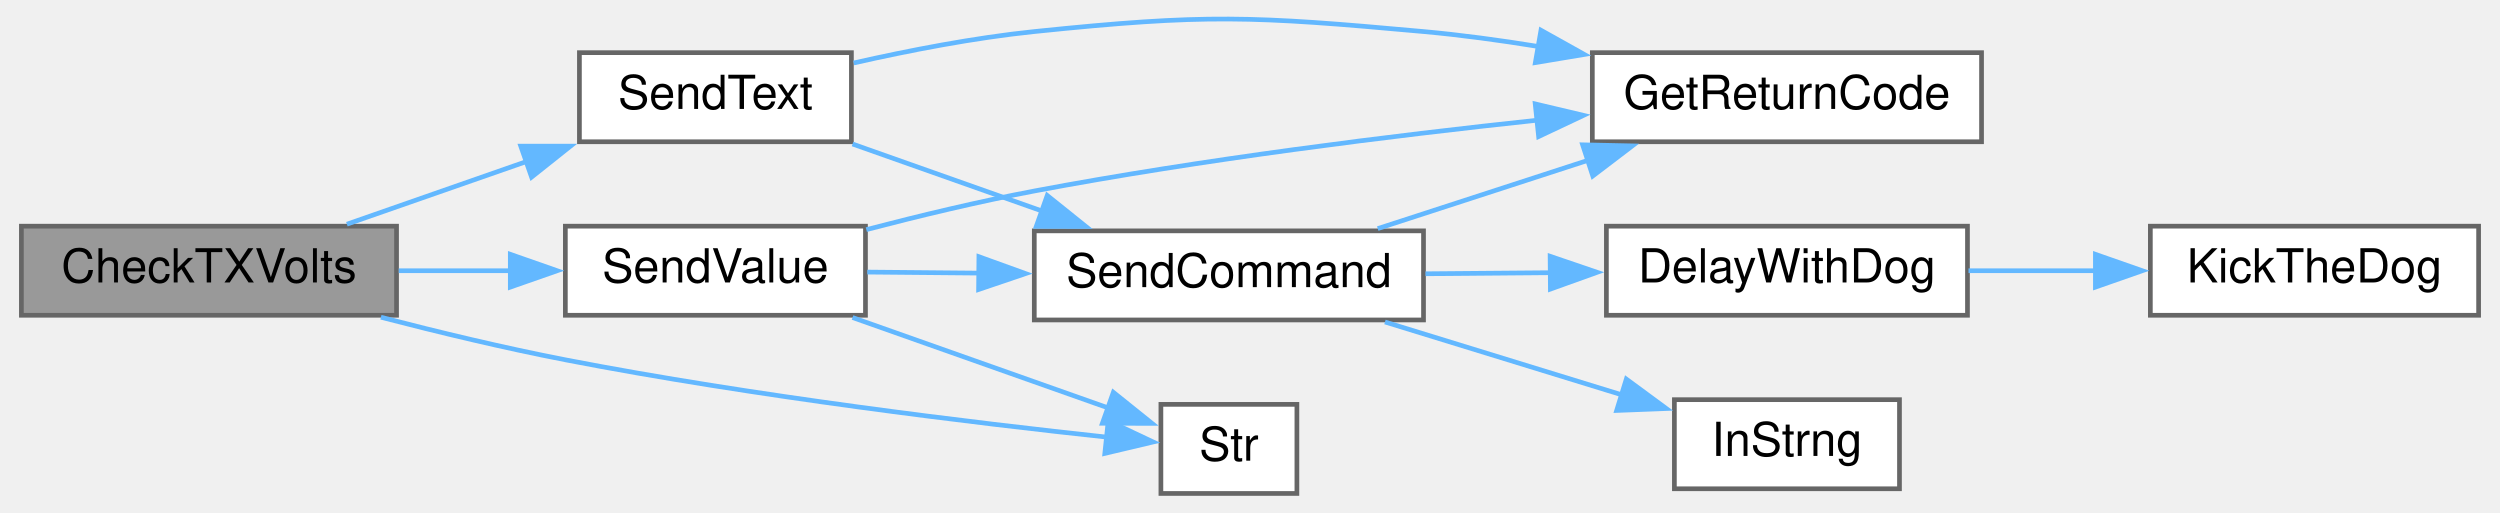
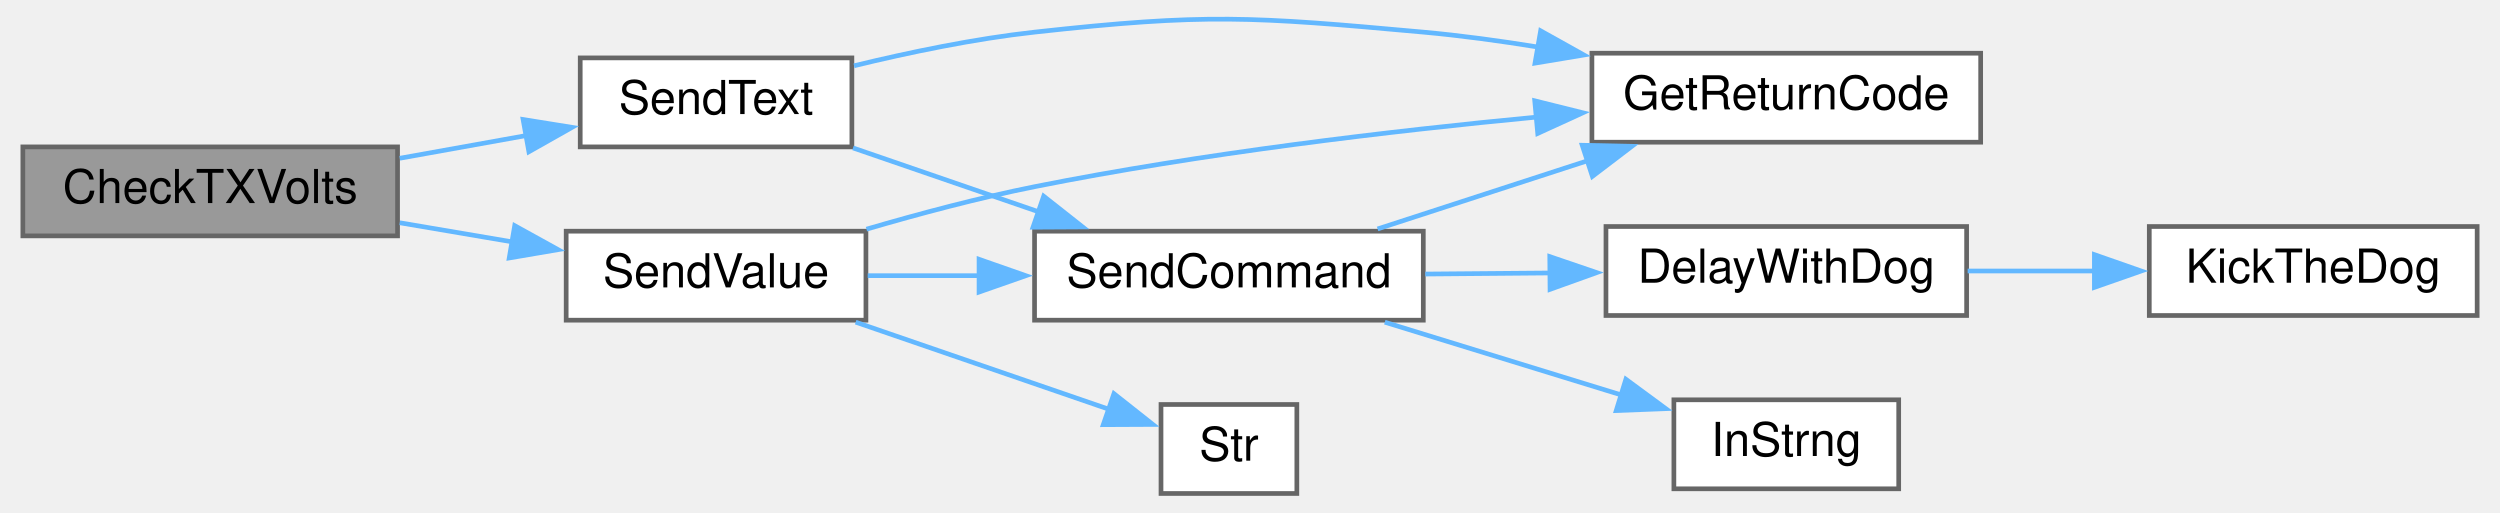
- <svg xmlns="http://www.w3.org/2000/svg" xmlns:xlink="http://www.w3.org/1999/xlink" width="532pt" height="109pt" viewBox="0.00 0.00 532.00 109.23">
-   <g id="graph0" class="graph" transform="scale(1 1) rotate(0) translate(4 105.23)">
+ <svg xmlns="http://www.w3.org/2000/svg" xmlns:xlink="http://www.w3.org/1999/xlink" width="532pt" height="109pt" viewBox="0.00 0.00 532.00 109.36">
+   <g id="graph0" class="graph" transform="scale(1 1) rotate(0) translate(4 105.36)">
    <g id="node1" class="node">
      <g id="a_node1">
        <a xlink:title=" ">
-           <polygon fill="#999999" stroke="#666666" points="80,-57 0,-57 0,-38 80,-38 80,-57" />
-           <text text-anchor="middle" x="40" y="-45" font-family="Helvetica,sans-Serif" font-size="10.00">CheckTXVolts</text>
+           <polygon fill="#999999" stroke="#666666" points="80,-74 0,-74 0,-55 80,-55 80,-74" />
+           <text text-anchor="middle" x="40" y="-62" font-family="Helvetica,sans-Serif" font-size="10.00">CheckTXVolts</text>
        </a>
      </g>
    </g>
    <g id="node2" class="node">
      <g id="a_node2">
        <a xlink:href="Utilities_8h.html#afe513398f72d5e48f691830a1ef6eb42" target="_top" xlink:title=" ">
-           <polygon fill="white" stroke="#666666" points="177,-94 119,-94 119,-75 177,-75 177,-94" />
-           <text text-anchor="middle" x="148" y="-82" font-family="Helvetica,sans-Serif" font-size="10.00">SendText</text>
+           <polygon fill="white" stroke="#666666" points="177,-93 119,-93 119,-74 177,-74 177,-93" />
+           <text text-anchor="middle" x="148" y="-81" font-family="Helvetica,sans-Serif" font-size="10.00">SendText</text>
        </a>
      </g>
    </g>
    <g id="edge1" class="edge">
-       <path fill="none" stroke="#63b8ff" d="M69.41,-57.42C81.17,-61.52 95.01,-66.35 107.72,-70.79" />
-       <polygon fill="#63b8ff" stroke="#63b8ff" points="106.49,-74.07 117.09,-74.06 108.8,-67.46 106.49,-74.07" />
+       <path fill="none" stroke="#63b8ff" d="M80.47,-71.57C89.31,-73.16 98.69,-74.84 107.53,-76.43" />
+       <polygon fill="#63b8ff" stroke="#63b8ff" points="106.8,-79.85 117.26,-78.17 108.04,-72.96 106.8,-79.85" />
    </g>
    <g id="node8" class="node">
      <g id="a_node8">
        <a xlink:href="Utilities_8h.html#a1e20efc1e419b252b50d36f9924503fc" target="_top" xlink:title=" ">
-           <polygon fill="white" stroke="#666666" points="180,-57 116,-57 116,-38 180,-38 180,-57" />
-           <text text-anchor="middle" x="148" y="-45" font-family="Helvetica,sans-Serif" font-size="10.00">SendValue</text>
+           <polygon fill="white" stroke="#666666" points="180,-56 116,-56 116,-37 180,-37 180,-56" />
+           <text text-anchor="middle" x="148" y="-44" font-family="Helvetica,sans-Serif" font-size="10.00">SendValue</text>
        </a>
      </g>
    </g>
    <g id="edge8" class="edge">
-       <path fill="none" stroke="#63b8ff" d="M80.47,-47.5C88.3,-47.5 96.55,-47.5 104.48,-47.5" />
-       <polygon fill="#63b8ff" stroke="#63b8ff" points="104.26,-51 114.26,-47.5 104.26,-44 104.26,-51" />
-     </g>
-     <g id="node9" class="node">
-       <g id="a_node9">
-         <a xlink:href="Utilities_8h.html#a590a9174319918d7e3d7baca323fcf26" target="_top" xlink:title=" ">
-           <polygon fill="white" stroke="#666666" points="272,-19 243,-19 243,0 272,0 272,-19" />
-           <text text-anchor="middle" x="257.5" y="-7" font-family="Helvetica,sans-Serif" font-size="10.00">Str</text>
-         </a>
-       </g>
-     </g>
-     <g id="edge12" class="edge">
-       <path fill="none" stroke="#63b8ff" d="M76.67,-37.58C89.06,-34.37 103.08,-31 116,-28.5 156.21,-20.71 203.5,-15.02 231.68,-11.99" />
-       <polygon fill="#63b8ff" stroke="#63b8ff" points="231.77,-15.5 241.35,-10.98 231.04,-8.54 231.77,-15.5" />
+       <path fill="none" stroke="#63b8ff" d="M80.47,-57.8C88.3,-56.47 96.55,-55.07 104.48,-53.72" />
+       <polygon fill="#63b8ff" stroke="#63b8ff" points="105.01,-57.18 114.28,-52.06 103.84,-50.28 105.01,-57.18" />
    </g>
    <g id="node3" class="node">
      <g id="a_node3">
        <a xlink:href="Utilities_8h.html#a43937dd3d9c795271fd9c3eb3c6b6410" target="_top" xlink:title=" ">
          <polygon fill="white" stroke="#666666" points="418,-94 335,-94 335,-75 418,-75 418,-94" />
          <text text-anchor="middle" x="376.5" y="-82" font-family="Helvetica,sans-Serif" font-size="10.00">GetReturnCode</text>
        </a>
      </g>
    </g>
    <g id="edge2" class="edge">
-       <path fill="none" stroke="#63b8ff" d="M177.49,-91.8C189.31,-94.48 203.23,-97.18 216,-98.5 252.69,-102.29 262.26,-101.83 299,-98.5 306.95,-97.78 315.31,-96.64 323.47,-95.32" />
+       <path fill="none" stroke="#63b8ff" d="M177.46,-91.32C189.28,-94.19 203.2,-97.09 216,-98.5 252.67,-102.55 262.26,-101.83 299,-98.5 306.95,-97.78 315.31,-96.64 323.47,-95.32" />
      <polygon fill="#63b8ff" stroke="#63b8ff" points="324.05,-98.78 333.3,-93.62 322.85,-91.88 324.05,-98.78" />
    </g>
    <g id="node4" class="node">
      <g id="a_node4">
        <a xlink:href="Utilities_8h.html#aecac2f0c289f02ef3c92b85be82eacac" target="_top" xlink:title=" ">
          <polygon fill="white" stroke="#666666" points="299,-56 216,-56 216,-37 299,-37 299,-56" />
          <text text-anchor="middle" x="257.5" y="-44" font-family="Helvetica,sans-Serif" font-size="10.00">SendCommand</text>
        </a>
      </g>
    </g>
    <g id="edge3" class="edge">
-       <path fill="none" stroke="#63b8ff" d="M177.24,-74.52C189.59,-70.15 204.27,-64.96 217.62,-60.24" />
-       <polygon fill="#63b8ff" stroke="#63b8ff" points="218.76,-63.55 227.02,-56.92 216.42,-56.95 218.76,-63.55" />
+       <path fill="none" stroke="#63b8ff" d="M177.24,-73.78C189.39,-69.6 203.81,-64.64 216.99,-60.1" />
+       <polygon fill="#63b8ff" stroke="#63b8ff" points="217.95,-63.47 226.27,-56.91 215.67,-56.85 217.95,-63.47" />
    </g>
    <g id="edge6" class="edge">
      <path fill="none" stroke="#63b8ff" d="M289.24,-56.48C302.94,-60.93 319.29,-66.25 334.06,-71.04" />
      <polygon fill="#63b8ff" stroke="#63b8ff" points="332.93,-74.35 343.53,-74.12 335.1,-67.7 332.93,-74.35" />
    </g>
    <g id="node5" class="node">
      <g id="a_node5">
        <a xlink:href="Utilities_8h.html#a3b1d8aa403e2724e55c71da3d9d13e7e" target="_top" xlink:title=" ">
          <polygon fill="white" stroke="#666666" points="415,-57 338,-57 338,-38 415,-38 415,-57" />
          <text text-anchor="middle" x="376.5" y="-45" font-family="Helvetica,sans-Serif" font-size="10.00">DelayWithDog</text>
        </a>
      </g>
    </g>
    <g id="edge4" class="edge">
      <path fill="none" stroke="#63b8ff" d="M299.42,-46.85C308.03,-46.92 317.21,-47 326.1,-47.08" />
      <polygon fill="#63b8ff" stroke="#63b8ff" points="326,-50.58 336.03,-47.16 326.06,-43.58 326,-50.58" />
    </g>
    <g id="node7" class="node">
      <g id="a_node7">
        <a xlink:href="TransmitterCode_2src_2main_8cpp.html#a5f109790a6fe0b972a502f3cac4ed1e7" target="_top" xlink:title=" ">
          <polygon fill="white" stroke="#666666" points="400.5,-20 352.5,-20 352.5,-1 400.5,-1 400.5,-20" />
          <text text-anchor="middle" x="376.5" y="-8" font-family="Helvetica,sans-Serif" font-size="10.00">InStrng</text>
        </a>
      </g>
    </g>
    <g id="edge7" class="edge">
      <path fill="none" stroke="#63b8ff" d="M290.78,-36.57C306.46,-31.74 325.3,-25.95 341.23,-21.05" />
      <polygon fill="#63b8ff" stroke="#63b8ff" points="342.25,-24.39 350.78,-18.11 340.19,-17.7 342.25,-24.39" />
    </g>
    <g id="node6" class="node">
      <g id="a_node6">
        <a xlink:href="Utilities_8h.html#ada95a00a341e4a80176eda743a94ab2e" target="_top" xlink:title=" ">
          <polygon fill="white" stroke="#666666" points="524,-57 454,-57 454,-38 524,-38 524,-57" />
          <text text-anchor="middle" x="489" y="-45" font-family="Helvetica,sans-Serif" font-size="10.00">KickTheDog</text>
        </a>
      </g>
    </g>
    <g id="edge5" class="edge">
      <path fill="none" stroke="#63b8ff" d="M415.22,-47.5C424.01,-47.5 433.46,-47.5 442.55,-47.5" />
      <polygon fill="#63b8ff" stroke="#63b8ff" points="442.28,-51 452.28,-47.5 442.28,-44 442.28,-51" />
    </g>
    <g id="edge9" class="edge">
-       <path fill="none" stroke="#63b8ff" d="M180.18,-56.26C191.4,-59.19 204.21,-62.27 216,-64.5 251.66,-71.23 292.24,-76.29 323.55,-79.63" />
-       <polygon fill="#63b8ff" stroke="#63b8ff" points="322.82,-83.07 333.13,-80.63 323.55,-76.11 322.82,-83.07" />
+       <path fill="none" stroke="#63b8ff" d="M180.11,-56.43C191.33,-59.71 204.14,-63.13 216,-65.5 251.56,-72.61 292.14,-77.4 323.48,-80.39" />
+       <polygon fill="#63b8ff" stroke="#63b8ff" points="322.79,-83.84 333.07,-81.28 323.43,-76.87 322.79,-83.84" />
    </g>
    <g id="edge10" class="edge">
-       <path fill="none" stroke="#63b8ff" d="M180.38,-47.21C187.88,-47.14 196.08,-47.06 204.24,-46.99" />
-       <polygon fill="#63b8ff" stroke="#63b8ff" points="204.19,-50.49 214.15,-46.89 204.12,-43.49 204.19,-50.49" />
+       <path fill="none" stroke="#63b8ff" d="M180.38,-46.5C187.88,-46.5 196.08,-46.5 204.24,-46.5" />
+       <polygon fill="#63b8ff" stroke="#63b8ff" points="204.15,-50 214.15,-46.5 204.15,-43 204.15,-50" />
+     </g>
+     <g id="node9" class="node">
+       <g id="a_node9">
+         <a xlink:href="Utilities_8h.html#a590a9174319918d7e3d7baca323fcf26" target="_top" xlink:title=" ">
+           <polygon fill="white" stroke="#666666" points="272,-19 243,-19 243,0 272,0 272,-19" />
+           <text text-anchor="middle" x="257.5" y="-7" font-family="Helvetica,sans-Serif" font-size="10.00">Str</text>
+         </a>
+       </g>
    </g>
    <g id="edge11" class="edge">
-       <path fill="none" stroke="#63b8ff" d="M177.24,-37.52C194.16,-31.54 215.47,-24 231.73,-18.25" />
-       <polygon fill="#63b8ff" stroke="#63b8ff" points="232.86,-21.57 241.12,-14.94 230.52,-14.97 232.86,-21.57" />
+       <path fill="none" stroke="#63b8ff" d="M177.81,-36.58C194.72,-30.76 215.87,-23.48 231.99,-17.94" />
+       <polygon fill="#63b8ff" stroke="#63b8ff" points="232.95,-21.31 241.26,-14.74 230.67,-14.69 232.95,-21.31" />
    </g>
  </g>
</svg>
